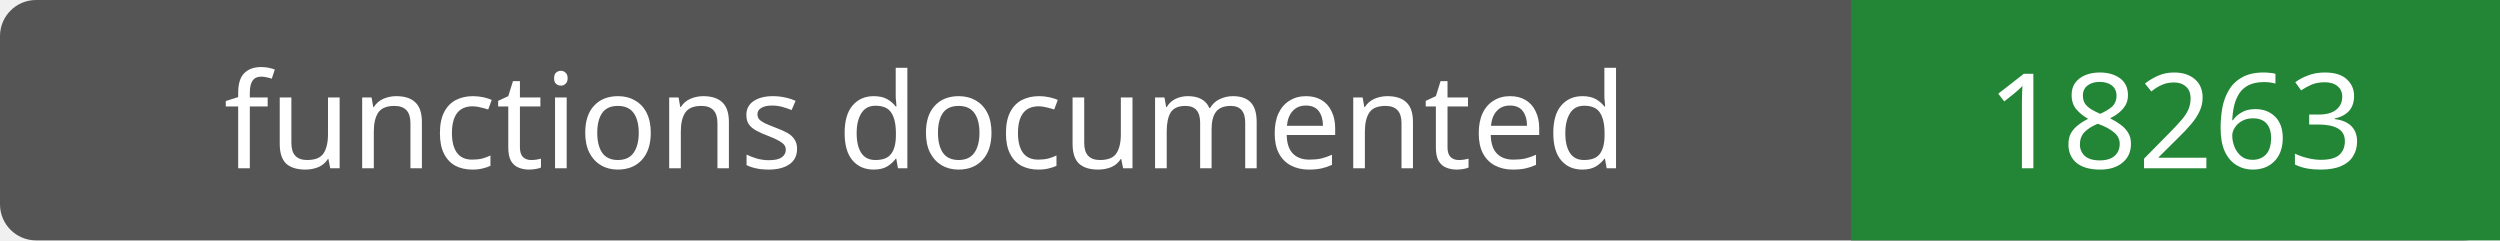
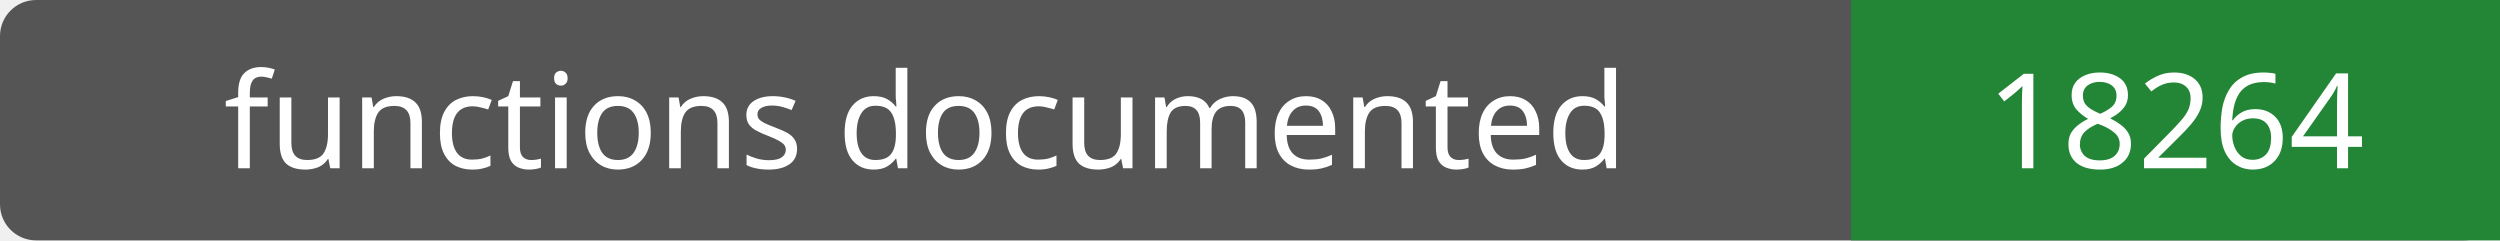
- <svg xmlns="http://www.w3.org/2000/svg" width="208" height="20" role="img" aria-label="functions documented: 18263">
+ <svg xmlns="http://www.w3.org/2000/svg" width="208" height="20" role="img" aria-label="functions documented: 18264">
  <rect width="208" height="20" rx="3" fill="#555" />
  <path fill="#238636" d="M154 0h54v20H154z" />
  <g fill="#fff" text-anchor="middle" font-family="Verdana,sans-serif" font-size="11">
    <text x="77.0" y="14">functions documented</text>
-     <text x="181.0" y="14">18263</text>
+     <text x="181.0" y="14">18264</text>
  </g>
</svg>
